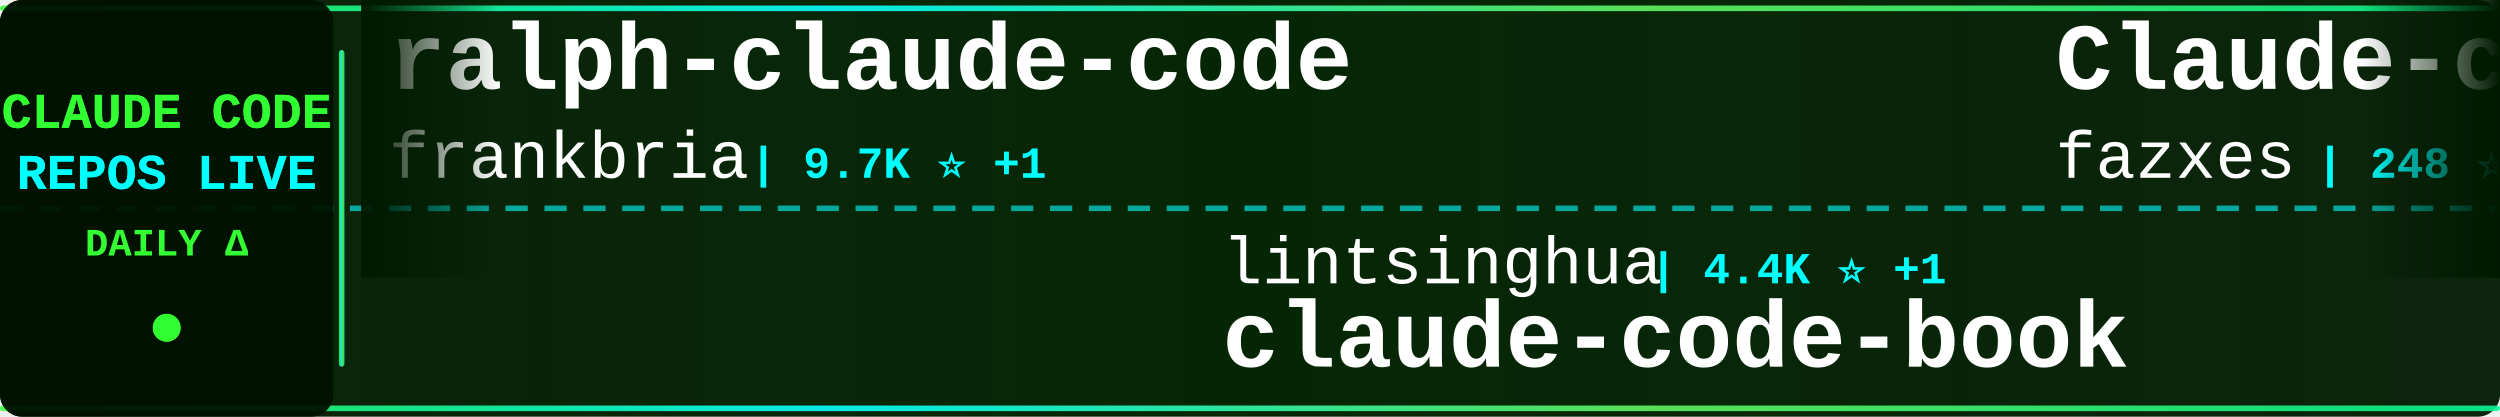
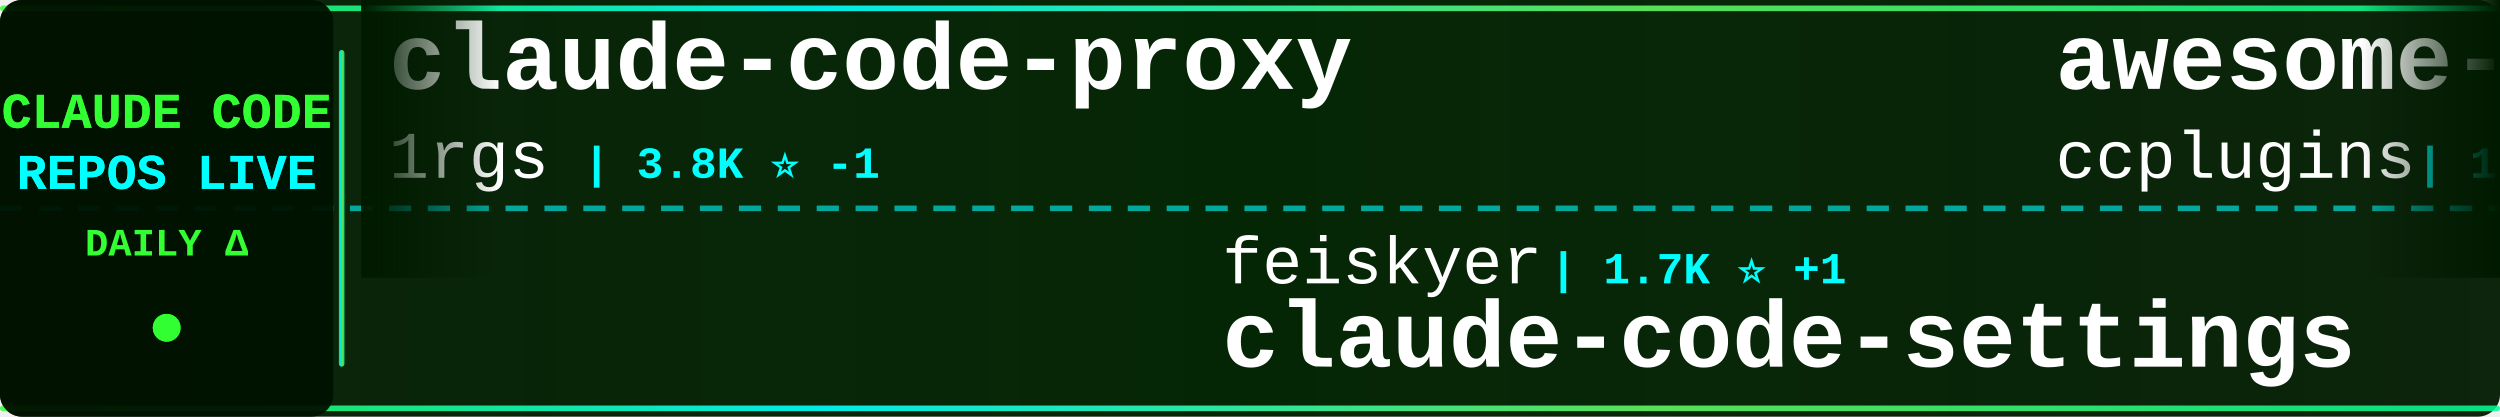
<svg xmlns="http://www.w3.org/2000/svg" width="900" height="150">
  <defs>
    <linearGradient id="tickerBg" x1="0%" y1="0%" x2="100%" y2="0%">
      <stop offset="0%" style="stop-color:#001a00;stop-opacity:0.95" />
      <stop offset="50%" style="stop-color:#002200;stop-opacity:0.98" />
      <stop offset="100%" style="stop-color:#001a00;stop-opacity:0.95" />
    </linearGradient>
    <linearGradient id="borderGrad" x1="0%" y1="0%" x2="100%" y2="0%">
      <stop offset="0%" style="stop-color:#33ff33;stop-opacity:0.85">
        <animate attributeName="stop-opacity" values="0.85;1;0.85" dur="2s" repeatCount="indefinite" />
      </stop>
      <stop offset="33%" style="stop-color:#00ffff;stop-opacity:0.9">
        <animate attributeName="stop-opacity" values="0.9;1;0.9" dur="2.2s" repeatCount="indefinite" />
      </stop>
      <stop offset="66%" style="stop-color:#66ff66;stop-opacity:0.85">
        <animate attributeName="stop-opacity" values="0.85;1;0.85" dur="1.8s" repeatCount="indefinite" />
      </stop>
      <stop offset="100%" style="stop-color:#00ff99;stop-opacity:0.85">
        <animate attributeName="stop-opacity" values="0.85;1;0.85" dur="2s" repeatCount="indefinite" />
      </stop>
    </linearGradient>
    <filter id="textGlow">
      <feGaussianBlur stdDeviation="0.1" result="coloredBlur" />
      <feMerge>
        <feMergeNode in="coloredBlur" />
        <feMergeNode in="SourceGraphic" />
      </feMerge>
    </filter>
    <filter id="metricGlow">
      <feGaussianBlur stdDeviation="0.2" result="coloredBlur" />
      <feMerge>
        <feMergeNode in="coloredBlur" />
        <feMergeNode in="SourceGraphic" />
      </feMerge>
    </filter>
    <linearGradient id="leftFade" x1="0%" y1="0%" x2="100%" y2="0%">
      <stop offset="0%" style="stop-color:#001a00;stop-opacity:1" />
      <stop offset="100%" style="stop-color:#001a00;stop-opacity:0" />
    </linearGradient>
    <linearGradient id="rightFade" x1="0%" y1="0%" x2="100%" y2="0%">
      <stop offset="0%" style="stop-color:#001a00;stop-opacity:0" />
      <stop offset="100%" style="stop-color:#001a00;stop-opacity:1" />
    </linearGradient>
  </defs>
  <rect width="900" height="150" fill="url(#tickerBg)" rx="8" />
  <rect x="0" y="2" width="900" height="2" fill="url(#borderGrad)" rx="1" />
  <rect x="0" y="146" width="900" height="2" fill="url(#borderGrad)" rx="1" />
  <line x1="0" y1="75" x2="900" y2="75" stroke="#00ffff" stroke-width="2" stroke-dasharray="8 6" opacity="0.6" />
  <rect x="0" y="0" width="120" height="150" fill="#001100" opacity="0.95" rx="8" />
  <text x="60" y="46" font-family="'Courier New', monospace" font-size="18" font-weight="bold" fill="#33ff33" text-anchor="middle" filter="url(#textGlow)">
    CLAUDE CODE
  </text>
  <text x="60" y="68" font-family="'Courier New', monospace" font-size="18" font-weight="bold" fill="#00ffff" text-anchor="middle" filter="url(#textGlow)">
    REPOS LIVE
  </text>
  <text x="60" y="92" font-family="'Courier New', monospace" font-size="14" font-weight="bold" fill="#33ff33" text-anchor="middle">
    DAILY Δ
  </text>
  <circle cx="60" cy="118" r="5" fill="#33ff33" filter="url(#metricGlow)">
    <animate attributeName="r" values="4;6;4" dur="1.5s" repeatCount="indefinite" />
    <animate attributeName="opacity" values="0.6;1;0.6" dur="1.5s" repeatCount="indefinite" />
  </circle>
  <rect x="122" y="18" width="2" height="114" fill="url(#borderGrad)" rx="1" />
  <clipPath id="tickerClip">
    <rect x="130" y="0" width="770" height="150" />
  </clipPath>
  <g clip-path="url(#tickerClip)">
    <g id="tickerItems">
      <animateTransform attributeName="transform" attributeType="XML" type="translate" from="0 0" to="-3000 0" dur="54s" repeatCount="indefinite" />
      <g transform="translate(0, 0)">
-         <text x="140" y="32" font-family="'Courier New', monospace" font-size="34" font-weight="bold" fill="#ffffff">ralph-claude-code</text>
-         <text x="140" y="64" font-family="'Courier New', monospace" font-size="24" font-weight="normal" fill="#ffffff" opacity="1.0">frankbria</text>
-         <text x="270" y="64" font-family="'Courier New', monospace" font-size="16" font-weight="bold" fill="#00ffff"> | 9.7K ⭐ +1</text>
+         <text x="140" y="32" font-family="'Courier New', monospace" font-size="34" font-weight="bold" fill="#ffffff">claude-code-proxy</text>
+         <text x="140" y="64" font-family="'Courier New', monospace" font-size="24" font-weight="normal" fill="#ffffff" opacity="1.0">1rgs</text>
+         <text x="210" y="64" font-family="'Courier New', monospace" font-size="16" font-weight="bold" fill="#00ffff"> | 3.8K ⭐ -1</text>
      </g>
      <g transform="translate(300, 0)">
-         <text x="140" y="102" font-family="'Courier New', monospace" font-size="24" font-weight="normal" fill="#ffffff" opacity="1.0">lintsinghua</text>
-         <text x="294" y="102" font-family="'Courier New', monospace" font-size="16" font-weight="bold" fill="#00ffff"> | 4.4K ⭐ +1</text>
-         <text x="140" y="132" font-family="'Courier New', monospace" font-size="34" font-weight="bold" fill="#ffffff">claude-code-book</text>
+         <text x="140" y="102" font-family="'Courier New', monospace" font-size="24" font-weight="normal" fill="#ffffff" opacity="1.0">feiskyer</text>
+         <text x="258" y="102" font-family="'Courier New', monospace" font-size="16" font-weight="bold" fill="#00ffff"> | 1.7K ⭐ +1</text>
+         <text x="140" y="132" font-family="'Courier New', monospace" font-size="34" font-weight="bold" fill="#ffffff">claude-code-settings</text>
      </g>
      <g transform="translate(600, 0)">
-         <text x="140" y="32" font-family="'Courier New', monospace" font-size="34" font-weight="bold" fill="#ffffff">Claude-code</text>
-         <text x="140" y="64" font-family="'Courier New', monospace" font-size="24" font-weight="normal" fill="#ffffff" opacity="1.0">fazxes</text>
-         <text x="234" y="64" font-family="'Courier New', monospace" font-size="16" font-weight="bold" fill="#00ffff"> | 248 ⭐</text>
+         <text x="140" y="32" font-family="'Courier New', monospace" font-size="34" font-weight="bold" fill="#ffffff">awesome-claude-code-plug...</text>
+         <text x="140" y="64" font-family="'Courier New', monospace" font-size="24" font-weight="normal" fill="#ffffff" opacity="1.0">ccplugins</text>
+         <text x="270" y="64" font-family="'Courier New', monospace" font-size="16" font-weight="bold" fill="#00ffff"> | 1.0K ⭐</text>
      </g>
      <g transform="translate(900, 0)">
-         <text x="140" y="102" font-family="'Courier New', monospace" font-size="24" font-weight="normal" fill="#ffffff" opacity="1.0">lorryjovens-hub</text>
-         <text x="342" y="102" font-family="'Courier New', monospace" font-size="16" font-weight="bold" fill="#00ffff"> | 1.7K ⭐ -1</text>
-         <text x="140" y="132" font-family="'Courier New', monospace" font-size="34" font-weight="bold" fill="#ffffff">claude-code-rust</text>
+         <text x="140" y="102" font-family="'Courier New', monospace" font-size="24" font-weight="normal" fill="#ffffff" opacity="1.0">pedrohcgs</text>
+         <text x="270" y="102" font-family="'Courier New', monospace" font-size="16" font-weight="bold" fill="#00ffff"> | 1.7K ⭐ +3</text>
+         <text x="140" y="132" font-family="'Courier New', monospace" font-size="34" font-weight="bold" fill="#ffffff">claude-code-my-workflow</text>
      </g>
      <g transform="translate(1200, 0)">
-         <text x="140" y="32" font-family="'Courier New', monospace" font-size="34" font-weight="bold" fill="#ffffff">claude-code-skills</text>
-         <text x="140" y="64" font-family="'Courier New', monospace" font-size="24" font-weight="normal" fill="#ffffff" opacity="1.0">daymade</text>
-         <text x="246" y="64" font-family="'Courier New', monospace" font-size="16" font-weight="bold" fill="#00ffff"> | 1.5K ⭐ +2</text>
+         <text x="140" y="32" font-family="'Courier New', monospace" font-size="34" font-weight="bold" fill="#ffffff">claude-code</text>
+         <text x="140" y="64" font-family="'Courier New', monospace" font-size="24" font-weight="normal" fill="#ffffff" opacity="1.0">T-Lab-CUHKSZ</text>
+         <text x="306" y="64" font-family="'Courier New', monospace" font-size="16" font-weight="bold" fill="#00ffff"> | 328 ⭐</text>
      </g>
      <g transform="translate(1500, 0)">
-         <text x="140" y="102" font-family="'Courier New', monospace" font-size="24" font-weight="normal" fill="#ffffff" opacity="1.0">rohitg00</text>
-         <text x="258" y="102" font-family="'Courier New', monospace" font-size="16" font-weight="bold" fill="#00ffff"> | 2.8K ⭐ +1</text>
-         <text x="140" y="132" font-family="'Courier New', monospace" font-size="34" font-weight="bold" fill="#ffffff">awesome-claude-code-tool...</text>
+         <text x="140" y="102" font-family="'Courier New', monospace" font-size="24" font-weight="normal" fill="#ffffff" opacity="1.0">darcyegb</text>
+         <text x="258" y="102" font-family="'Courier New', monospace" font-size="16" font-weight="bold" fill="#00ffff"> | 782 ⭐</text>
+         <text x="140" y="132" font-family="'Courier New', monospace" font-size="34" font-weight="bold" fill="#ffffff">ClaudeCodeAgents</text>
      </g>
      <g transform="translate(1800, 0)">
        <text x="140" y="32" font-family="'Courier New', monospace" font-size="34" font-weight="bold" fill="#ffffff">claude-code</text>
-         <text x="140" y="64" font-family="'Courier New', monospace" font-size="24" font-weight="normal" fill="#ffffff" opacity="1.0">ochamber</text>
-         <text x="258" y="64" font-family="'Courier New', monospace" font-size="16" font-weight="bold" fill="#00ffff"> | 8 ⭐</text>
+         <text x="140" y="64" font-family="'Courier New', monospace" font-size="24" font-weight="normal" fill="#ffffff" opacity="1.0">RishabhK103</text>
+         <text x="294" y="64" font-family="'Courier New', monospace" font-size="16" font-weight="bold" fill="#00ffff"> | 112 ⭐</text>
      </g>
      <g transform="translate(2100, 0)">
-         <text x="140" y="102" font-family="'Courier New', monospace" font-size="24" font-weight="normal" fill="#ffffff" opacity="1.0">nicedreamzapp</text>
-         <text x="318" y="102" font-family="'Courier New', monospace" font-size="16" font-weight="bold" fill="#00ffff"> | 3.5K ⭐ +7</text>
-         <text x="140" y="132" font-family="'Courier New', monospace" font-size="34" font-weight="bold" fill="#ffffff">claude-code-local</text>
+         <text x="140" y="102" font-family="'Courier New', monospace" font-size="24" font-weight="normal" fill="#ffffff" opacity="1.0">anthropics</text>
+         <text x="282" y="102" font-family="'Courier New', monospace" font-size="16" font-weight="bold" fill="#00ffff"> | 10.0K ⭐ +12</text>
+         <text x="140" y="132" font-family="'Courier New', monospace" font-size="34" font-weight="bold" fill="#ffffff">claude-code-action</text>
      </g>
      <g transform="translate(2400, 0)">
-         <text x="140" y="32" font-family="'Courier New', monospace" font-size="34" font-weight="bold" fill="#ffffff">claude-code-from-source</text>
-         <text x="140" y="64" font-family="'Courier New', monospace" font-size="24" font-weight="normal" fill="#ffffff" opacity="1.0">alejandrobalderas</text>
-         <text x="366" y="64" font-family="'Courier New', monospace" font-size="16" font-weight="bold" fill="#00ffff"> | 3.0K ⭐ +1</text>
+         <text x="140" y="32" font-family="'Courier New', monospace" font-size="34" font-weight="bold" fill="#ffffff">claude-code-reverse</text>
+         <text x="140" y="64" font-family="'Courier New', monospace" font-size="24" font-weight="normal" fill="#ffffff" opacity="1.0">Yuyz0112</text>
+         <text x="258" y="64" font-family="'Courier New', monospace" font-size="16" font-weight="bold" fill="#00ffff"> | 2.5K ⭐ +1</text>
      </g>
      <g transform="translate(2700, 0)">
-         <text x="140" y="102" font-family="'Courier New', monospace" font-size="24" font-weight="normal" fill="#ffffff" opacity="1.0">JrCx7scC</text>
-         <text x="258" y="102" font-family="'Courier New', monospace" font-size="16" font-weight="bold" fill="#00ffff"> | 377 ⭐</text>
-         <text x="140" y="132" font-family="'Courier New', monospace" font-size="34" font-weight="bold" fill="#ffffff">claude-code-source</text>
+         <text x="140" y="102" font-family="'Courier New', monospace" font-size="24" font-weight="normal" fill="#ffffff" opacity="1.0">jqueryscript</text>
+         <text x="306" y="102" font-family="'Courier New', monospace" font-size="16" font-weight="bold" fill="#00ffff"> | 554 ⭐ +1</text>
+         <text x="140" y="132" font-family="'Courier New', monospace" font-size="34" font-weight="bold" fill="#ffffff">awesome-claude-code</text>
      </g>
      <g transform="translate(3000, 0)">
-         <text x="140" y="32" font-family="'Courier New', monospace" font-size="34" font-weight="bold" fill="#ffffff">ralph-claude-code</text>
-         <text x="140" y="64" font-family="'Courier New', monospace" font-size="24" font-weight="normal" fill="#ffffff" opacity="1.0">frankbria</text>
-         <text x="270" y="64" font-family="'Courier New', monospace" font-size="16" font-weight="bold" fill="#00ffff"> | 9.7K ⭐ +1</text>
+         <text x="140" y="32" font-family="'Courier New', monospace" font-size="34" font-weight="bold" fill="#ffffff">claude-code-proxy</text>
+         <text x="140" y="64" font-family="'Courier New', monospace" font-size="24" font-weight="normal" fill="#ffffff" opacity="1.0">1rgs</text>
+         <text x="210" y="64" font-family="'Courier New', monospace" font-size="16" font-weight="bold" fill="#00ffff"> | 3.8K ⭐ -1</text>
      </g>
      <g transform="translate(3300, 0)">
-         <text x="140" y="102" font-family="'Courier New', monospace" font-size="24" font-weight="normal" fill="#ffffff" opacity="1.0">lintsinghua</text>
-         <text x="294" y="102" font-family="'Courier New', monospace" font-size="16" font-weight="bold" fill="#00ffff"> | 4.4K ⭐ +1</text>
-         <text x="140" y="132" font-family="'Courier New', monospace" font-size="34" font-weight="bold" fill="#ffffff">claude-code-book</text>
+         <text x="140" y="102" font-family="'Courier New', monospace" font-size="24" font-weight="normal" fill="#ffffff" opacity="1.0">feiskyer</text>
+         <text x="258" y="102" font-family="'Courier New', monospace" font-size="16" font-weight="bold" fill="#00ffff"> | 1.7K ⭐ +1</text>
+         <text x="140" y="132" font-family="'Courier New', monospace" font-size="34" font-weight="bold" fill="#ffffff">claude-code-settings</text>
      </g>
      <g transform="translate(3600, 0)">
-         <text x="140" y="32" font-family="'Courier New', monospace" font-size="34" font-weight="bold" fill="#ffffff">Claude-code</text>
-         <text x="140" y="64" font-family="'Courier New', monospace" font-size="24" font-weight="normal" fill="#ffffff" opacity="1.0">fazxes</text>
-         <text x="234" y="64" font-family="'Courier New', monospace" font-size="16" font-weight="bold" fill="#00ffff"> | 248 ⭐</text>
+         <text x="140" y="32" font-family="'Courier New', monospace" font-size="34" font-weight="bold" fill="#ffffff">awesome-claude-code-plug...</text>
+         <text x="140" y="64" font-family="'Courier New', monospace" font-size="24" font-weight="normal" fill="#ffffff" opacity="1.0">ccplugins</text>
+         <text x="270" y="64" font-family="'Courier New', monospace" font-size="16" font-weight="bold" fill="#00ffff"> | 1.0K ⭐</text>
      </g>
      <g transform="translate(3900, 0)">
-         <text x="140" y="102" font-family="'Courier New', monospace" font-size="24" font-weight="normal" fill="#ffffff" opacity="1.0">lorryjovens-hub</text>
-         <text x="342" y="102" font-family="'Courier New', monospace" font-size="16" font-weight="bold" fill="#00ffff"> | 1.7K ⭐ -1</text>
-         <text x="140" y="132" font-family="'Courier New', monospace" font-size="34" font-weight="bold" fill="#ffffff">claude-code-rust</text>
+         <text x="140" y="102" font-family="'Courier New', monospace" font-size="24" font-weight="normal" fill="#ffffff" opacity="1.0">pedrohcgs</text>
+         <text x="270" y="102" font-family="'Courier New', monospace" font-size="16" font-weight="bold" fill="#00ffff"> | 1.7K ⭐ +3</text>
+         <text x="140" y="132" font-family="'Courier New', monospace" font-size="34" font-weight="bold" fill="#ffffff">claude-code-my-workflow</text>
      </g>
    </g>
  </g>
  <rect x="130" y="0" width="50" height="100" fill="url(#leftFade)" />
  <rect x="850" y="0" width="50" height="100" fill="url(#rightFade)" />
</svg>
